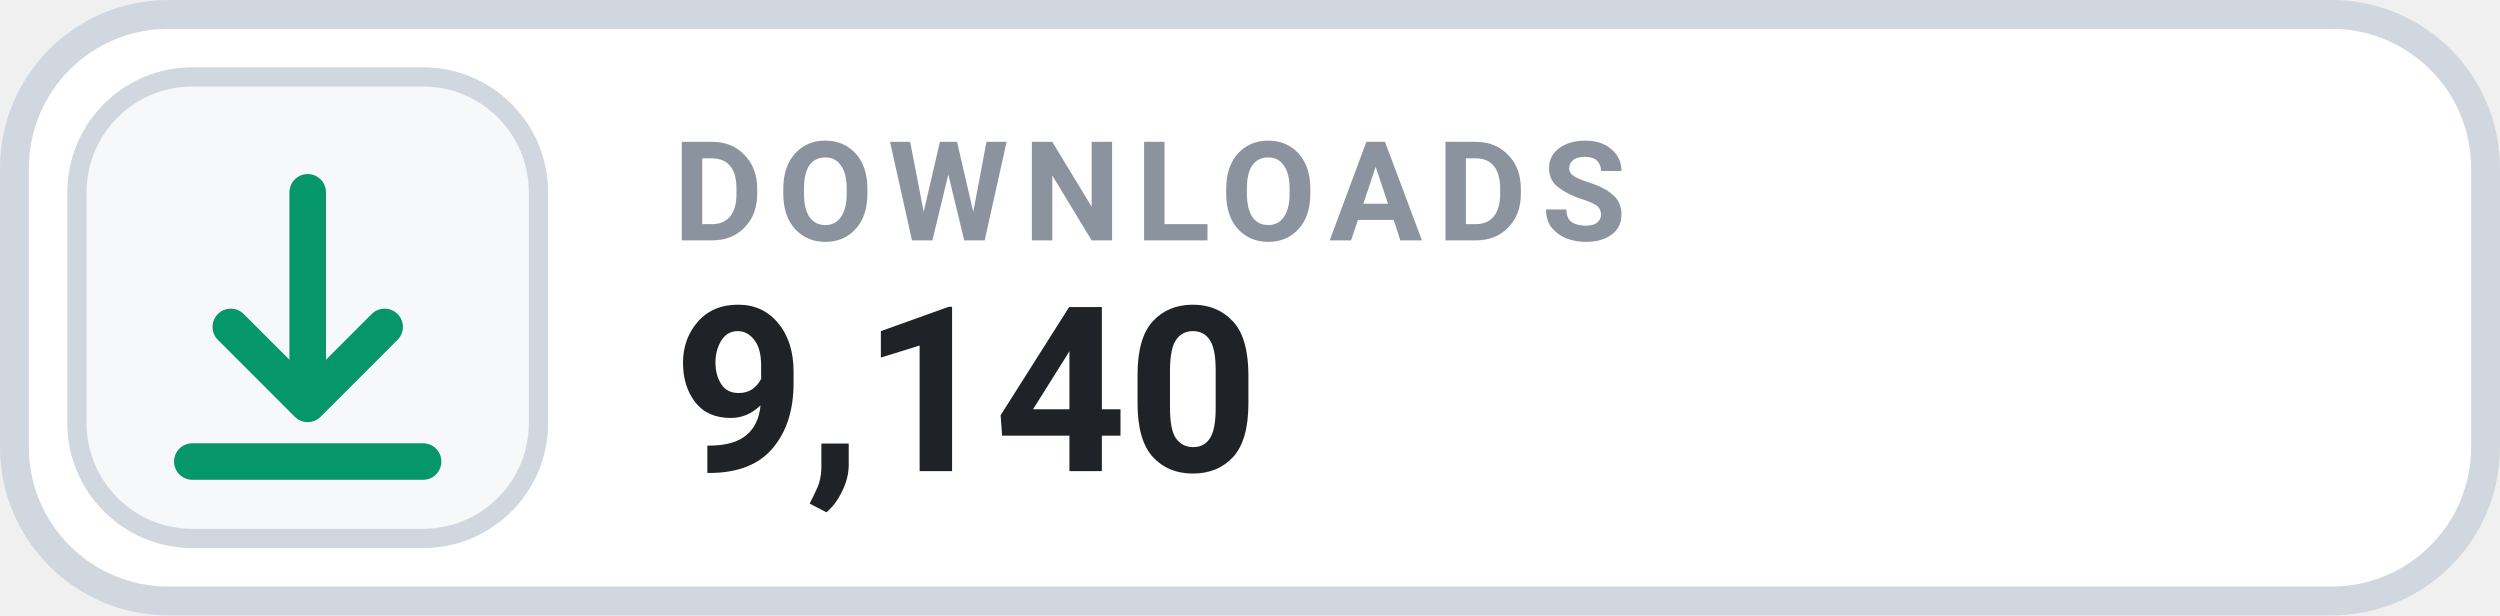
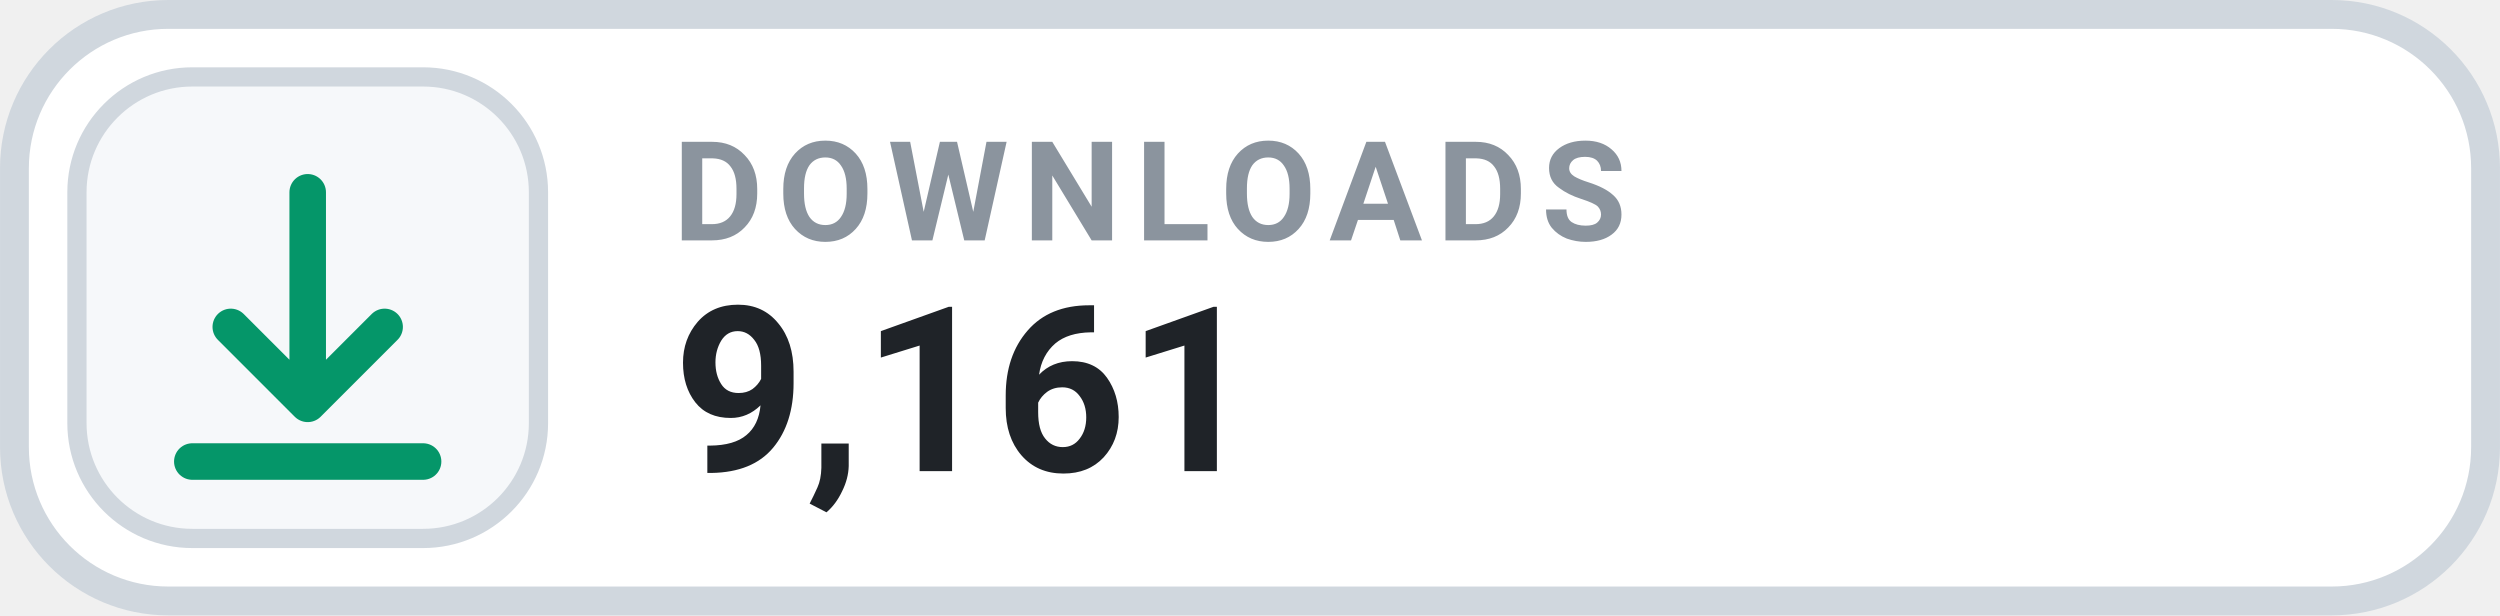
- <svg xmlns="http://www.w3.org/2000/svg" width="126" height="31.015" viewBox="0 0 130 32" role="img" aria-label="DOWNLOADS 9,140">
+ <svg xmlns="http://www.w3.org/2000/svg" width="126" height="31.015" viewBox="0 0 130 32" role="img" aria-label="DOWNLOADS 9,161">
  <rect x=".75" y=".75" width="128.5" height="30.5" rx="8" fill="#FFFFFF" stroke="#D0D7DE" stroke-width="1.5" />
  <rect x="4" y="4" width="24" height="24" rx="6" fill="#F6F8FA" stroke="#D0D7DE" stroke-width="1" />
  <g transform="translate(16 16)" style="color:#059669;">
    <path d="M0 -6 v11 m0 0 l4 -4 m-4 4 l-4 -4 M-6 8 h12" fill="none" stroke="currentColor" stroke-width="1.9" stroke-linecap="round" stroke-linejoin="round" />
  </g>
  <text x="35" y="12.5" fill="#8B949E" font-family="-apple-system,BlinkMacSystemFont,'Segoe UI',Roboto,Helvetica,Arial,sans-serif" font-size="7.2" font-weight="700" letter-spacing=".75">DOWNLOADS</text>
-   <text x="35" y="24.5" fill="#1F2328" font-family="-apple-system,BlinkMacSystemFont,'Segoe UI',Roboto,Helvetica,Arial,sans-serif" font-size="12" font-weight="700">9,140</text>
+   <text x="35" y="24.5" fill="#1F2328" font-family="-apple-system,BlinkMacSystemFont,'Segoe UI',Roboto,Helvetica,Arial,sans-serif" font-size="12" font-weight="700">9,161</text>
</svg>
